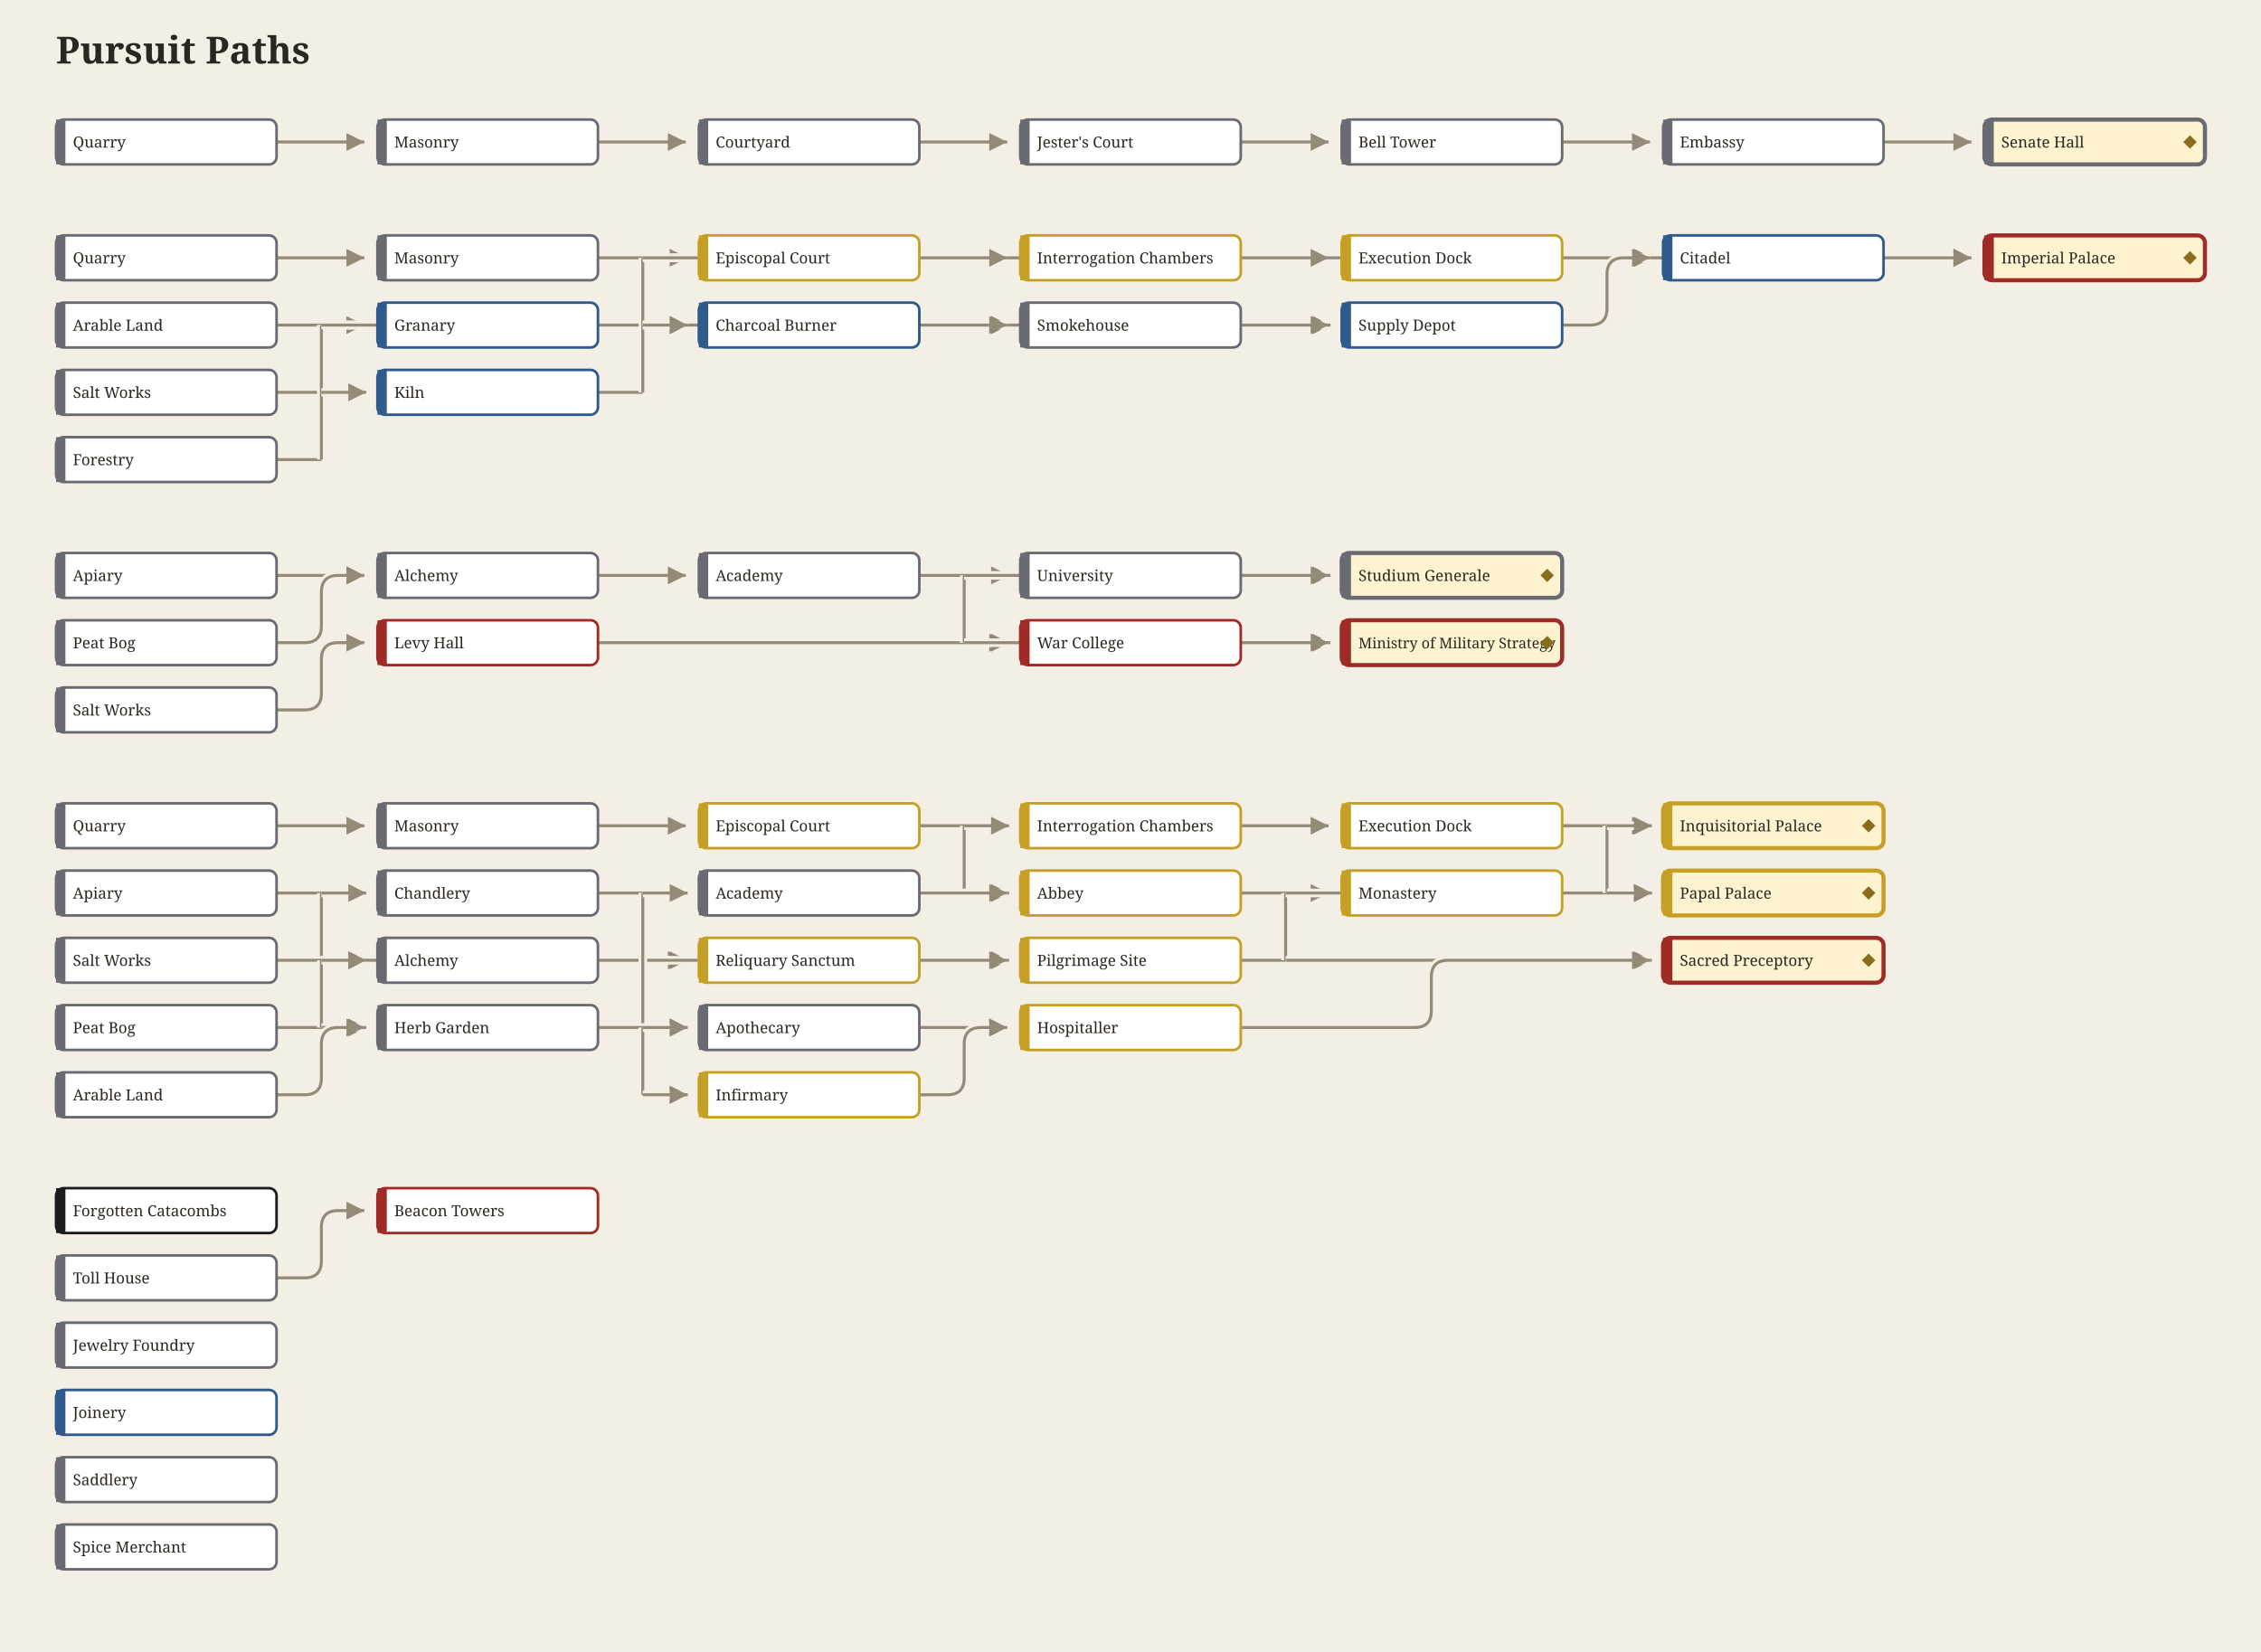
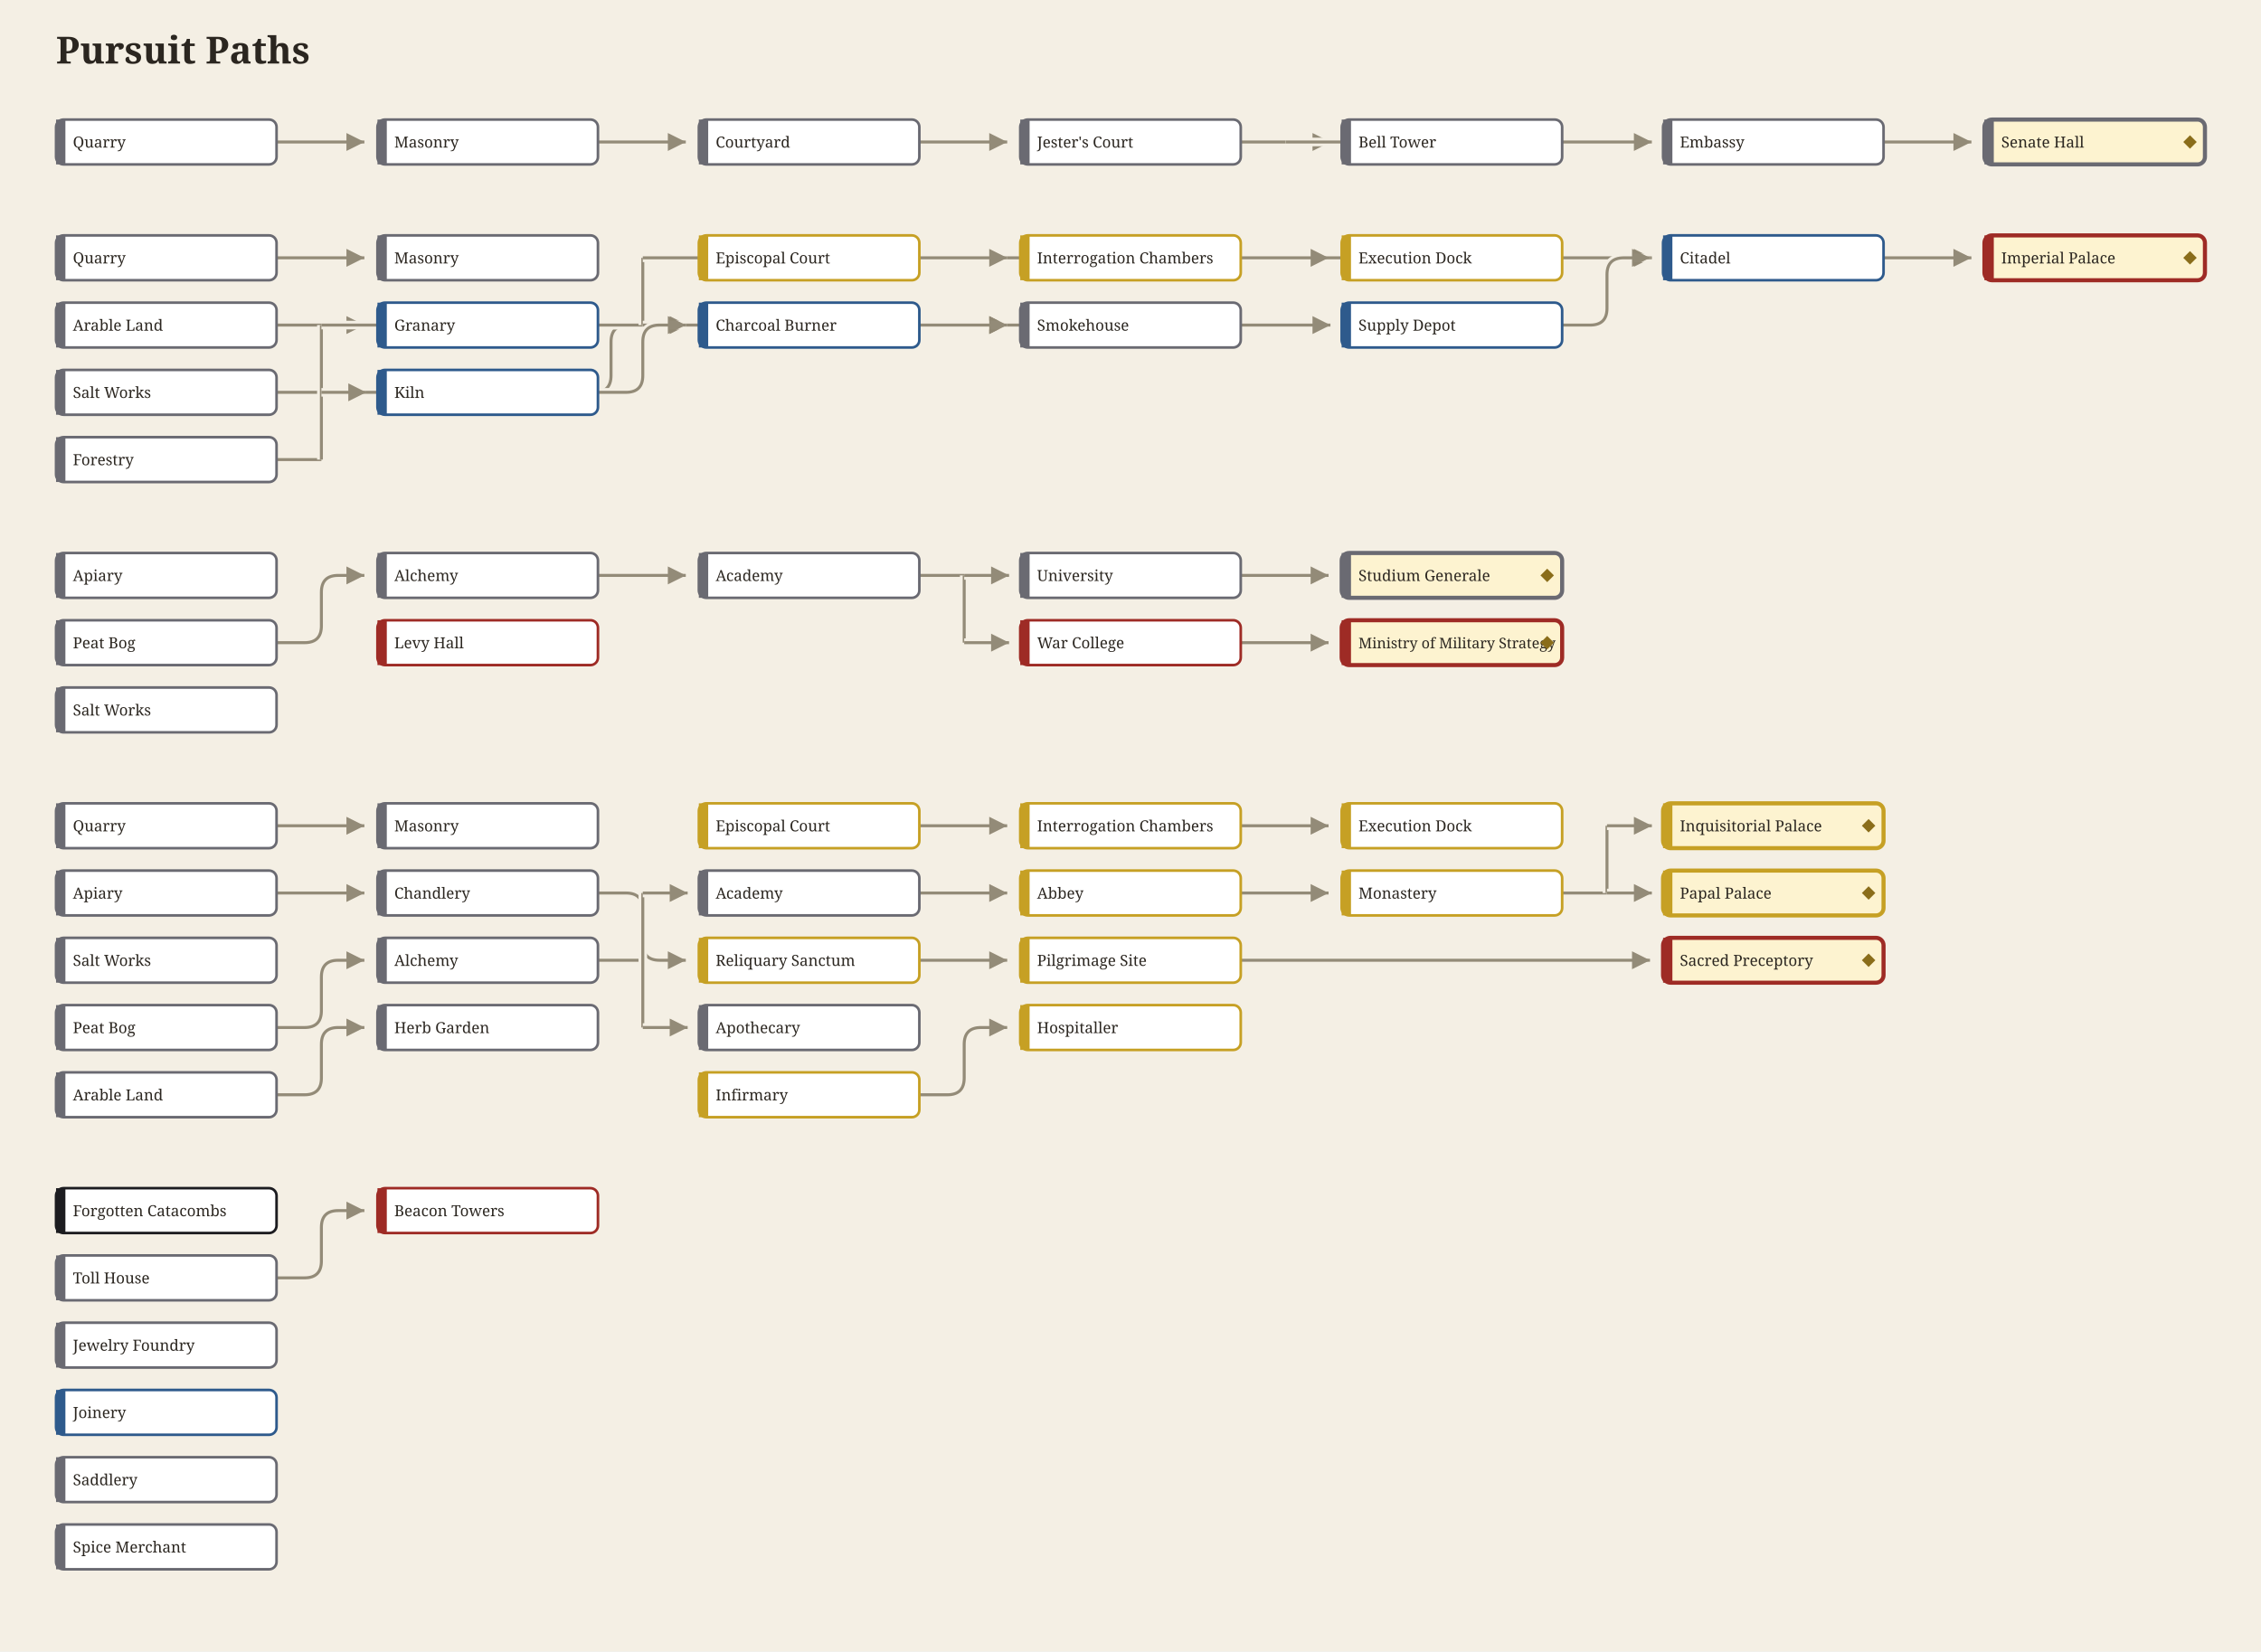
<svg xmlns="http://www.w3.org/2000/svg" width="1210" height="884" viewBox="0 0 1210 884" font-family="Georgia, serif">
  <rect width="1210" height="884" fill="#f4efe4" />
  <defs>
    <marker id="arw-2E5A8C" markerWidth="7" markerHeight="7" refX="6" refY="3" orient="auto">
      <path d="M0,0 L6,3 L0,6 Z" fill="#2E5A8C" />
    </marker>
    <marker id="arw-9E2B25" markerWidth="7" markerHeight="7" refX="6" refY="3" orient="auto">
      <path d="M0,0 L6,3 L0,6 Z" fill="#9E2B25" />
    </marker>
    <marker id="arw-1c9c8c" markerWidth="7" markerHeight="7" refX="6" refY="3" orient="auto">
      <path d="M0,0 L6,3 L0,6 Z" fill="#1c9c8c" />
    </marker>
    <marker id="arw-C6A024" markerWidth="7" markerHeight="7" refX="6" refY="3" orient="auto">
      <path d="M0,0 L6,3 L0,6 Z" fill="#C6A024" />
    </marker>
    <marker id="arw-6A3D8F" markerWidth="7" markerHeight="7" refX="6" refY="3" orient="auto">
      <path d="M0,0 L6,3 L0,6 Z" fill="#6A3D8F" />
    </marker>
    <marker id="arw-CC6A1A" markerWidth="7" markerHeight="7" refX="6" refY="3" orient="auto">
      <path d="M0,0 L6,3 L0,6 Z" fill="#CC6A1A" />
    </marker>
    <marker id="arw-3a7d3a" markerWidth="7" markerHeight="7" refX="6" refY="3" orient="auto">
      <path d="M0,0 L6,3 L0,6 Z" fill="#3a7d3a" />
    </marker>
    <marker id="arw-b5347a" markerWidth="7" markerHeight="7" refX="6" refY="3" orient="auto">
      <path d="M0,0 L6,3 L0,6 Z" fill="#b5347a" />
    </marker>
    <marker id="arw-2b6f9e" markerWidth="7" markerHeight="7" refX="6" refY="3" orient="auto">
      <path d="M0,0 L6,3 L0,6 Z" fill="#2b6f9e" />
    </marker>
    <marker id="arw-8a6d1a" markerWidth="7" markerHeight="7" refX="6" refY="3" orient="auto">
      <path d="M0,0 L6,3 L0,6 Z" fill="#8a6d1a" />
    </marker>
    <marker id="arw-5f5647" markerWidth="7" markerHeight="7" refX="6" refY="3" orient="auto">
      <path d="M0,0 L6,3 L0,6 Z" fill="#5f5647" />
    </marker>
    <marker id="arw-7a2ea0" markerWidth="7" markerHeight="7" refX="6" refY="3" orient="auto">
      <path d="M0,0 L6,3 L0,6 Z" fill="#7a2ea0" />
    </marker>
    <marker id="arw-0f8a7e" markerWidth="7" markerHeight="7" refX="6" refY="3" orient="auto">
      <path d="M0,0 L6,3 L0,6 Z" fill="#0f8a7e" />
    </marker>
    <marker id="arw-a83232" markerWidth="7" markerHeight="7" refX="6" refY="3" orient="auto">
      <path d="M0,0 L6,3 L0,6 Z" fill="#a83232" />
    </marker>
    <marker id="arw-8f8672" markerWidth="7" markerHeight="7" refX="6" refY="3" orient="auto">
      <path d="M0,0 L6,3 L0,6 Z" fill="#8f8672" />
    </marker>
  </defs>
  <text x="30" y="34" font-size="20" font-weight="bold" fill="#2b2620">Pursuit Paths</text>
  <path d="M148,76 L195,76" fill="none" stroke="#f4efe4" stroke-width="4.6" opacity="1" />
  <path d="M148,76 L195,76" fill="none" stroke="#8f8672" stroke-width="1.6" opacity="0.95" marker-end="url(#arw-8f8672)" />
  <path d="M320,76 L367,76" fill="none" stroke="#f4efe4" stroke-width="4.6" opacity="1" />
  <path d="M320,76 L367,76" fill="none" stroke="#8f8672" stroke-width="1.6" opacity="0.95" marker-end="url(#arw-8f8672)" />
  <path d="M492,76 L539,76" fill="none" stroke="#f4efe4" stroke-width="4.6" opacity="1" />
  <path d="M492,76 L539,76" fill="none" stroke="#8f8672" stroke-width="1.6" opacity="0.95" marker-end="url(#arw-8f8672)" />
-   <path d="M664,76 L711,76" fill="none" stroke="#f4efe4" stroke-width="4.6" opacity="1" />
-   <path d="M664,76 L711,76" fill="none" stroke="#8f8672" stroke-width="1.6" opacity="0.95" marker-end="url(#arw-8f8672)" />
-   <path d="M836,76 L883,76" fill="none" stroke="#f4efe4" stroke-width="4.6" opacity="1" />
-   <path d="M836,76 L883,76" fill="none" stroke="#8f8672" stroke-width="1.6" opacity="0.95" marker-end="url(#arw-8f8672)" />
+   <path d="M664,76 L688,76" fill="none" stroke="#f4efe4" stroke-width="4.6" opacity="1" />
+   <path d="M664,76 L688,76" fill="none" stroke="#8f8672" stroke-width="1.6" opacity="0.95" />
+   <path d="M688,76 L712,76" fill="none" stroke="#f4efe4" stroke-width="4.6" opacity="1" />
+   <path d="M688,76 L712,76" fill="none" stroke="#8f8672" stroke-width="1.6" opacity="0.95" marker-end="url(#arw-8f8672)" />
+   <path d="M688,76 L884,76" fill="none" stroke="#f4efe4" stroke-width="4.6" opacity="1" />
+   <path d="M688,76 L884,76" fill="none" stroke="#8f8672" stroke-width="1.6" opacity="0.95" marker-end="url(#arw-8f8672)" />
  <path d="M1008,76 L1055,76" fill="none" stroke="#f4efe4" stroke-width="4.6" opacity="1" />
  <path d="M1008,76 L1055,76" fill="none" stroke="#8f8672" stroke-width="1.6" opacity="0.95" marker-end="url(#arw-8f8672)" />
  <rect x="30" y="64" width="118" height="24" rx="4" fill="#ffffff" stroke="#6a6a72" stroke-width="1.4" />
  <rect x="30" y="64" width="5" height="24" fill="#6a6a72" />
  <text x="39" y="79" font-size="8.2" fill="#2b2620">Quarry</text>
  <rect x="202" y="64" width="118" height="24" rx="4" fill="#ffffff" stroke="#6a6a72" stroke-width="1.4" />
  <rect x="202" y="64" width="5" height="24" fill="#6a6a72" />
  <text x="211" y="79" font-size="8.2" fill="#2b2620">Masonry</text>
  <rect x="374" y="64" width="118" height="24" rx="4" fill="#ffffff" stroke="#6a6a72" stroke-width="1.4" />
  <rect x="374" y="64" width="5" height="24" fill="#6a6a72" />
  <text x="383" y="79" font-size="8.2" fill="#2b2620">Courtyard</text>
  <rect x="546" y="64" width="118" height="24" rx="4" fill="#ffffff" stroke="#6a6a72" stroke-width="1.4" />
  <rect x="546" y="64" width="5" height="24" fill="#6a6a72" />
  <text x="555" y="79" font-size="8.2" fill="#2b2620">Jester's Court</text>
  <rect x="718" y="64" width="118" height="24" rx="4" fill="#ffffff" stroke="#6a6a72" stroke-width="1.4" />
  <rect x="718" y="64" width="5" height="24" fill="#6a6a72" />
  <text x="727" y="79" font-size="8.2" fill="#2b2620">Bell Tower</text>
  <rect x="890" y="64" width="118" height="24" rx="4" fill="#ffffff" stroke="#6a6a72" stroke-width="1.4" />
  <rect x="890" y="64" width="5" height="24" fill="#6a6a72" />
  <text x="899" y="79" font-size="8.2" fill="#2b2620">Embassy</text>
  <rect x="1062" y="64" width="118" height="24" rx="4" fill="#fdf3d0" stroke="#6a6a72" stroke-width="2.2" />
  <rect x="1062" y="64" width="5" height="24" fill="#6a6a72" />
  <text x="1071" y="79" font-size="8.2" fill="#2b2620">Senate Hall</text>
  <polygon points="1172.0,72.4 1175.6,76.0 1172.0,79.6 1168.4,76.0" fill="#8a6d1a" />
  <path d="M148,138 L195,138" fill="none" stroke="#f4efe4" stroke-width="4.6" opacity="1" />
  <path d="M148,138 L195,138" fill="none" stroke="#8f8672" stroke-width="1.6" opacity="0.95" marker-end="url(#arw-8f8672)" />
  <path d="M148,174 L195,174" fill="none" stroke="#f4efe4" stroke-width="4.6" opacity="1" />
  <path d="M148,174 L195,174" fill="none" stroke="#8f8672" stroke-width="1.6" opacity="0.95" marker-end="url(#arw-8f8672)" />
-   <path d="M148,210 L172,210" fill="none" stroke="#f4efe4" stroke-width="4.6" opacity="1" />
-   <path d="M148,210 L172,210" fill="none" stroke="#8f8672" stroke-width="1.6" opacity="0.95" />
-   <path d="M172,174 L172,210" fill="none" stroke="#f4efe4" stroke-width="4.6" opacity="1" />
-   <path d="M172,174 L172,210" fill="none" stroke="#8f8672" stroke-width="1.6" opacity="0.95" />
-   <path d="M172,174 L540,174" fill="none" stroke="#f4efe4" stroke-width="4.6" opacity="1" />
-   <path d="M172,174 L540,174" fill="none" stroke="#8f8672" stroke-width="1.6" opacity="0.95" marker-end="url(#arw-8f8672)" />
-   <path d="M172,174 L712,174" fill="none" stroke="#f4efe4" stroke-width="4.6" opacity="1" />
-   <path d="M172,174 L712,174" fill="none" stroke="#8f8672" stroke-width="1.6" opacity="0.95" marker-end="url(#arw-8f8672)" />
+   <path d="M148,210 L318,210 Q327,210 327,201 L327,183 Q327,174 336,174 L539,174" fill="none" stroke="#f4efe4" stroke-width="4.6" opacity="1" />
+   <path d="M148,210 L318,210 Q327,210 327,201 L327,183 Q327,174 336,174 L539,174" fill="none" stroke="#8f8672" stroke-width="1.6" opacity="0.95" marker-end="url(#arw-8f8672)" />
  <path d="M148,246 L172,246" fill="none" stroke="#f4efe4" stroke-width="4.6" opacity="1" />
  <path d="M148,246 L172,246" fill="none" stroke="#8f8672" stroke-width="1.6" opacity="0.95" />
  <path d="M172,174 L172,246" fill="none" stroke="#f4efe4" stroke-width="4.6" opacity="1" />
  <path d="M172,174 L172,246" fill="none" stroke="#8f8672" stroke-width="1.6" opacity="0.95" />
+   <path d="M172,174 L368,174" fill="none" stroke="#f4efe4" stroke-width="4.6" opacity="1" />
+   <path d="M172,174 L368,174" fill="none" stroke="#8f8672" stroke-width="1.6" opacity="0.95" marker-end="url(#arw-8f8672)" />
  <path d="M172,210 L196,210" fill="none" stroke="#f4efe4" stroke-width="4.6" opacity="1" />
  <path d="M172,210 L196,210" fill="none" stroke="#8f8672" stroke-width="1.6" opacity="0.95" marker-end="url(#arw-8f8672)" />
-   <path d="M172,174 L368,174" fill="none" stroke="#f4efe4" stroke-width="4.6" opacity="1" />
-   <path d="M172,174 L368,174" fill="none" stroke="#8f8672" stroke-width="1.6" opacity="0.95" marker-end="url(#arw-8f8672)" />
-   <path d="M320,138 L344,138" fill="none" stroke="#f4efe4" stroke-width="4.6" opacity="1" />
-   <path d="M320,138 L344,138" fill="none" stroke="#8f8672" stroke-width="1.6" opacity="0.95" />
-   <path d="M344,138 L368,138" fill="none" stroke="#f4efe4" stroke-width="4.6" opacity="1" />
-   <path d="M344,138 L368,138" fill="none" stroke="#8f8672" stroke-width="1.6" opacity="0.95" marker-end="url(#arw-8f8672)" />
-   <path d="M344,138 L884,138" fill="none" stroke="#f4efe4" stroke-width="4.6" opacity="1" />
-   <path d="M344,138 L884,138" fill="none" stroke="#8f8672" stroke-width="1.6" opacity="0.95" marker-end="url(#arw-8f8672)" />
  <path d="M320,174 L344,174" fill="none" stroke="#f4efe4" stroke-width="4.6" opacity="1" />
  <path d="M320,174 L344,174" fill="none" stroke="#8f8672" stroke-width="1.6" opacity="0.95" />
  <path d="M344,138 L344,174" fill="none" stroke="#f4efe4" stroke-width="4.6" opacity="1" />
  <path d="M344,138 L344,174" fill="none" stroke="#8f8672" stroke-width="1.6" opacity="0.95" />
  <path d="M344,174 L712,174" fill="none" stroke="#f4efe4" stroke-width="4.6" opacity="1" />
  <path d="M344,174 L712,174" fill="none" stroke="#8f8672" stroke-width="1.6" opacity="0.95" marker-end="url(#arw-8f8672)" />
  <path d="M344,138 L884,138" fill="none" stroke="#f4efe4" stroke-width="4.6" opacity="1" />
  <path d="M344,138 L884,138" fill="none" stroke="#8f8672" stroke-width="1.6" opacity="0.95" marker-end="url(#arw-8f8672)" />
-   <path d="M320,210 L344,210" fill="none" stroke="#f4efe4" stroke-width="4.6" opacity="1" />
-   <path d="M320,210 L344,210" fill="none" stroke="#8f8672" stroke-width="1.6" opacity="0.95" />
-   <path d="M344,174 L344,210" fill="none" stroke="#f4efe4" stroke-width="4.6" opacity="1" />
-   <path d="M344,174 L344,210" fill="none" stroke="#8f8672" stroke-width="1.6" opacity="0.95" />
-   <path d="M344,174 L540,174" fill="none" stroke="#f4efe4" stroke-width="4.6" opacity="1" />
-   <path d="M344,174 L540,174" fill="none" stroke="#8f8672" stroke-width="1.6" opacity="0.95" marker-end="url(#arw-8f8672)" />
-   <path d="M344,174 L368,174" fill="none" stroke="#f4efe4" stroke-width="4.6" opacity="1" />
-   <path d="M344,174 L368,174" fill="none" stroke="#8f8672" stroke-width="1.6" opacity="0.95" marker-end="url(#arw-8f8672)" />
+   <path d="M320,210 L335,210 Q344,210 344,201 L344,183 Q344,174 353,174 L367,174" fill="none" stroke="#f4efe4" stroke-width="4.6" opacity="1" />
+   <path d="M320,210 L335,210 Q344,210 344,201 L344,183 Q344,174 353,174 L367,174" fill="none" stroke="#8f8672" stroke-width="1.6" opacity="0.95" marker-end="url(#arw-8f8672)" />
  <path d="M492,138 L539,138" fill="none" stroke="#f4efe4" stroke-width="4.6" opacity="1" />
  <path d="M492,138 L539,138" fill="none" stroke="#8f8672" stroke-width="1.6" opacity="0.95" marker-end="url(#arw-8f8672)" />
  <path d="M492,174 L539,174" fill="none" stroke="#f4efe4" stroke-width="4.6" opacity="1" />
  <path d="M492,174 L539,174" fill="none" stroke="#8f8672" stroke-width="1.6" opacity="0.95" marker-end="url(#arw-8f8672)" />
  <path d="M664,138 L711,138" fill="none" stroke="#f4efe4" stroke-width="4.6" opacity="1" />
  <path d="M664,138 L711,138" fill="none" stroke="#8f8672" stroke-width="1.6" opacity="0.95" marker-end="url(#arw-8f8672)" />
-   <path d="M664,174 L711,174" fill="none" stroke="#f4efe4" stroke-width="4.6" opacity="1" />
-   <path d="M664,174 L711,174" fill="none" stroke="#8f8672" stroke-width="1.6" opacity="0.95" marker-end="url(#arw-8f8672)" />
-   <path d="M836,138 L1055,138" fill="none" stroke="#f4efe4" stroke-width="4.6" opacity="1" />
-   <path d="M836,138 L1055,138" fill="none" stroke="#8f8672" stroke-width="1.6" opacity="0.95" marker-end="url(#arw-8f8672)" />
  <path d="M836,174 L851,174 Q860,174 860,165 L860,147 Q860,138 869,138 L883,138" fill="none" stroke="#f4efe4" stroke-width="4.6" opacity="1" />
  <path d="M836,174 L851,174 Q860,174 860,165 L860,147 Q860,138 869,138 L883,138" fill="none" stroke="#8f8672" stroke-width="1.6" opacity="0.95" marker-end="url(#arw-8f8672)" />
  <path d="M1008,138 L1055,138" fill="none" stroke="#f4efe4" stroke-width="4.6" opacity="1" />
  <path d="M1008,138 L1055,138" fill="none" stroke="#8f8672" stroke-width="1.6" opacity="0.95" marker-end="url(#arw-8f8672)" />
  <rect x="30" y="126" width="118" height="24" rx="4" fill="#ffffff" stroke="#6a6a72" stroke-width="1.4" />
  <rect x="30" y="126" width="5" height="24" fill="#6a6a72" />
  <text x="39" y="141" font-size="8.2" fill="#2b2620">Quarry</text>
  <rect x="30" y="162" width="118" height="24" rx="4" fill="#ffffff" stroke="#6a6a72" stroke-width="1.4" />
  <rect x="30" y="162" width="5" height="24" fill="#6a6a72" />
  <text x="39" y="177" font-size="8.2" fill="#2b2620">Arable Land</text>
  <rect x="30" y="198" width="118" height="24" rx="4" fill="#ffffff" stroke="#6a6a72" stroke-width="1.4" />
  <rect x="30" y="198" width="5" height="24" fill="#6a6a72" />
  <text x="39" y="213" font-size="8.2" fill="#2b2620">Salt Works</text>
  <rect x="30" y="234" width="118" height="24" rx="4" fill="#ffffff" stroke="#6a6a72" stroke-width="1.4" />
  <rect x="30" y="234" width="5" height="24" fill="#6a6a72" />
  <text x="39" y="249" font-size="8.2" fill="#2b2620">Forestry</text>
  <rect x="202" y="126" width="118" height="24" rx="4" fill="#ffffff" stroke="#6a6a72" stroke-width="1.4" />
  <rect x="202" y="126" width="5" height="24" fill="#6a6a72" />
  <text x="211" y="141" font-size="8.2" fill="#2b2620">Masonry</text>
  <rect x="202" y="162" width="118" height="24" rx="4" fill="#ffffff" stroke="#2E5A8C" stroke-width="1.4" />
  <rect x="202" y="162" width="5" height="24" fill="#2E5A8C" />
  <text x="211" y="177" font-size="8.2" fill="#2b2620">Granary</text>
  <rect x="202" y="198" width="118" height="24" rx="4" fill="#ffffff" stroke="#2E5A8C" stroke-width="1.4" />
  <rect x="202" y="198" width="5" height="24" fill="#2E5A8C" />
  <text x="211" y="213" font-size="8.2" fill="#2b2620">Kiln</text>
  <rect x="374" y="126" width="118" height="24" rx="4" fill="#ffffff" stroke="#C6A024" stroke-width="1.4" />
  <rect x="374" y="126" width="5" height="24" fill="#C6A024" />
  <text x="383" y="141" font-size="8.2" fill="#2b2620">Episcopal Court</text>
  <rect x="374" y="162" width="118" height="24" rx="4" fill="#ffffff" stroke="#2E5A8C" stroke-width="1.4" />
  <rect x="374" y="162" width="5" height="24" fill="#2E5A8C" />
  <text x="383" y="177" font-size="8.2" fill="#2b2620">Charcoal Burner</text>
  <rect x="546" y="126" width="118" height="24" rx="4" fill="#ffffff" stroke="#C6A024" stroke-width="1.4" />
  <rect x="546" y="126" width="5" height="24" fill="#C6A024" />
  <text x="555" y="141" font-size="8.2" fill="#2b2620">Interrogation Chambers</text>
  <rect x="546" y="162" width="118" height="24" rx="4" fill="#ffffff" stroke="#6a6a72" stroke-width="1.4" />
  <rect x="546" y="162" width="5" height="24" fill="#6a6a72" />
  <text x="555" y="177" font-size="8.2" fill="#2b2620">Smokehouse</text>
  <rect x="718" y="126" width="118" height="24" rx="4" fill="#ffffff" stroke="#C6A024" stroke-width="1.4" />
  <rect x="718" y="126" width="5" height="24" fill="#C6A024" />
  <text x="727" y="141" font-size="8.2" fill="#2b2620">Execution Dock</text>
  <rect x="718" y="162" width="118" height="24" rx="4" fill="#ffffff" stroke="#2E5A8C" stroke-width="1.4" />
  <rect x="718" y="162" width="5" height="24" fill="#2E5A8C" />
  <text x="727" y="177" font-size="8.2" fill="#2b2620">Supply Depot</text>
  <rect x="890" y="126" width="118" height="24" rx="4" fill="#ffffff" stroke="#2E5A8C" stroke-width="1.4" />
  <rect x="890" y="126" width="5" height="24" fill="#2E5A8C" />
  <text x="899" y="141" font-size="8.2" fill="#2b2620">Citadel</text>
  <rect x="1062" y="126" width="118" height="24" rx="4" fill="#fdf3d0" stroke="#9E2B25" stroke-width="2.2" />
  <rect x="1062" y="126" width="5" height="24" fill="#9E2B25" />
  <text x="1071" y="141" font-size="8.2" fill="#2b2620">Imperial Palace</text>
  <polygon points="1172.0,134.4 1175.6,138.0 1172.0,141.6 1168.4,138.0" fill="#8a6d1a" />
-   <path d="M148,308 L195,308" fill="none" stroke="#f4efe4" stroke-width="4.6" opacity="1" />
-   <path d="M148,308 L195,308" fill="none" stroke="#8f8672" stroke-width="1.6" opacity="0.95" marker-end="url(#arw-8f8672)" />
  <path d="M148,344 L163,344 Q172,344 172,335 L172,317 Q172,308 181,308 L195,308" fill="none" stroke="#f4efe4" stroke-width="4.6" opacity="1" />
  <path d="M148,344 L163,344 Q172,344 172,335 L172,317 Q172,308 181,308 L195,308" fill="none" stroke="#8f8672" stroke-width="1.6" opacity="0.95" marker-end="url(#arw-8f8672)" />
-   <path d="M148,380 L163,380 Q172,380 172,371 L172,353 Q172,344 181,344 L195,344" fill="none" stroke="#f4efe4" stroke-width="4.6" opacity="1" />
-   <path d="M148,380 L163,380 Q172,380 172,371 L172,353 Q172,344 181,344 L195,344" fill="none" stroke="#8f8672" stroke-width="1.6" opacity="0.95" marker-end="url(#arw-8f8672)" />
  <path d="M320,308 L367,308" fill="none" stroke="#f4efe4" stroke-width="4.6" opacity="1" />
  <path d="M320,308 L367,308" fill="none" stroke="#8f8672" stroke-width="1.6" opacity="0.95" marker-end="url(#arw-8f8672)" />
-   <path d="M320,344 L539,344" fill="none" stroke="#f4efe4" stroke-width="4.6" opacity="1" />
-   <path d="M320,344 L539,344" fill="none" stroke="#8f8672" stroke-width="1.6" opacity="0.95" marker-end="url(#arw-8f8672)" />
  <path d="M492,308 L516,308" fill="none" stroke="#f4efe4" stroke-width="4.6" opacity="1" />
  <path d="M492,308 L516,308" fill="none" stroke="#8f8672" stroke-width="1.6" opacity="0.95" />
  <path d="M516,308 L516,344" fill="none" stroke="#f4efe4" stroke-width="4.6" opacity="1" />
  <path d="M516,308 L516,344" fill="none" stroke="#8f8672" stroke-width="1.6" opacity="0.95" />
  <path d="M516,308 L540,308" fill="none" stroke="#f4efe4" stroke-width="4.6" opacity="1" />
  <path d="M516,308 L540,308" fill="none" stroke="#8f8672" stroke-width="1.6" opacity="0.95" marker-end="url(#arw-8f8672)" />
  <path d="M516,344 L540,344" fill="none" stroke="#f4efe4" stroke-width="4.6" opacity="1" />
  <path d="M516,344 L540,344" fill="none" stroke="#8f8672" stroke-width="1.6" opacity="0.95" marker-end="url(#arw-8f8672)" />
-   <path d="M516,344 L712,344" fill="none" stroke="#f4efe4" stroke-width="4.6" opacity="1" />
-   <path d="M516,344 L712,344" fill="none" stroke="#8f8672" stroke-width="1.6" opacity="0.95" marker-end="url(#arw-8f8672)" />
-   <path d="M516,308 L712,308" fill="none" stroke="#f4efe4" stroke-width="4.6" opacity="1" />
-   <path d="M516,308 L712,308" fill="none" stroke="#8f8672" stroke-width="1.6" opacity="0.95" marker-end="url(#arw-8f8672)" />
  <path d="M664,308 L711,308" fill="none" stroke="#f4efe4" stroke-width="4.6" opacity="1" />
  <path d="M664,308 L711,308" fill="none" stroke="#8f8672" stroke-width="1.6" opacity="0.95" marker-end="url(#arw-8f8672)" />
  <path d="M664,344 L711,344" fill="none" stroke="#f4efe4" stroke-width="4.6" opacity="1" />
  <path d="M664,344 L711,344" fill="none" stroke="#8f8672" stroke-width="1.6" opacity="0.95" marker-end="url(#arw-8f8672)" />
  <rect x="30" y="296" width="118" height="24" rx="4" fill="#ffffff" stroke="#6a6a72" stroke-width="1.4" />
  <rect x="30" y="296" width="5" height="24" fill="#6a6a72" />
  <text x="39" y="311" font-size="8.2" fill="#2b2620">Apiary</text>
  <rect x="30" y="332" width="118" height="24" rx="4" fill="#ffffff" stroke="#6a6a72" stroke-width="1.4" />
  <rect x="30" y="332" width="5" height="24" fill="#6a6a72" />
  <text x="39" y="347" font-size="8.2" fill="#2b2620">Peat Bog</text>
  <rect x="30" y="368" width="118" height="24" rx="4" fill="#ffffff" stroke="#6a6a72" stroke-width="1.4" />
  <rect x="30" y="368" width="5" height="24" fill="#6a6a72" />
  <text x="39" y="383" font-size="8.2" fill="#2b2620">Salt Works</text>
  <rect x="202" y="296" width="118" height="24" rx="4" fill="#ffffff" stroke="#6a6a72" stroke-width="1.4" />
  <rect x="202" y="296" width="5" height="24" fill="#6a6a72" />
  <text x="211" y="311" font-size="8.2" fill="#2b2620">Alchemy</text>
  <rect x="202" y="332" width="118" height="24" rx="4" fill="#ffffff" stroke="#9E2B25" stroke-width="1.4" />
  <rect x="202" y="332" width="5" height="24" fill="#9E2B25" />
  <text x="211" y="347" font-size="8.2" fill="#2b2620">Levy Hall</text>
  <rect x="374" y="296" width="118" height="24" rx="4" fill="#ffffff" stroke="#6a6a72" stroke-width="1.4" />
  <rect x="374" y="296" width="5" height="24" fill="#6a6a72" />
  <text x="383" y="311" font-size="8.2" fill="#2b2620">Academy</text>
  <rect x="546" y="296" width="118" height="24" rx="4" fill="#ffffff" stroke="#6a6a72" stroke-width="1.4" />
  <rect x="546" y="296" width="5" height="24" fill="#6a6a72" />
  <text x="555" y="311" font-size="8.2" fill="#2b2620">University</text>
  <rect x="546" y="332" width="118" height="24" rx="4" fill="#ffffff" stroke="#9E2B25" stroke-width="1.4" />
  <rect x="546" y="332" width="5" height="24" fill="#9E2B25" />
  <text x="555" y="347" font-size="8.2" fill="#2b2620">War College</text>
  <rect x="718" y="296" width="118" height="24" rx="4" fill="#fdf3d0" stroke="#6a6a72" stroke-width="2.2" />
  <rect x="718" y="296" width="5" height="24" fill="#6a6a72" />
  <text x="727" y="311" font-size="8.2" fill="#2b2620">Studium Generale</text>
  <polygon points="828.0,304.4 831.6,308.0 828.0,311.6 824.4,308.0" fill="#8a6d1a" />
  <rect x="718" y="332" width="118" height="24" rx="4" fill="#fdf3d0" stroke="#9E2B25" stroke-width="2.2" />
  <rect x="718" y="332" width="5" height="24" fill="#9E2B25" />
  <text x="727" y="347" font-size="7.8" fill="#2b2620">Ministry of Military Strategy</text>
  <polygon points="828.0,340.4 831.6,344.0 828.0,347.6 824.4,344.0" fill="#8a6d1a" />
  <path d="M148,442 L195,442" fill="none" stroke="#f4efe4" stroke-width="4.6" opacity="1" />
  <path d="M148,442 L195,442" fill="none" stroke="#8f8672" stroke-width="1.6" opacity="0.95" marker-end="url(#arw-8f8672)" />
-   <path d="M148,478 L172,478" fill="none" stroke="#f4efe4" stroke-width="4.6" opacity="1" />
-   <path d="M148,478 L172,478" fill="none" stroke="#8f8672" stroke-width="1.6" opacity="0.95" />
-   <path d="M172,478 L172,514" fill="none" stroke="#f4efe4" stroke-width="4.6" opacity="1" />
-   <path d="M172,478 L172,514" fill="none" stroke="#8f8672" stroke-width="1.6" opacity="0.95" />
-   <path d="M172,478 L196,478" fill="none" stroke="#f4efe4" stroke-width="4.6" opacity="1" />
-   <path d="M172,478 L196,478" fill="none" stroke="#8f8672" stroke-width="1.6" opacity="0.95" marker-end="url(#arw-8f8672)" />
-   <path d="M172,514 L196,514" fill="none" stroke="#f4efe4" stroke-width="4.6" opacity="1" />
-   <path d="M172,514 L196,514" fill="none" stroke="#8f8672" stroke-width="1.6" opacity="0.95" marker-end="url(#arw-8f8672)" />
-   <path d="M148,514 L367,514" fill="none" stroke="#f4efe4" stroke-width="4.6" opacity="1" />
-   <path d="M148,514 L367,514" fill="none" stroke="#8f8672" stroke-width="1.6" opacity="0.95" marker-end="url(#arw-8f8672)" />
-   <path d="M148,550 L172,550" fill="none" stroke="#f4efe4" stroke-width="4.6" opacity="1" />
-   <path d="M148,550 L172,550" fill="none" stroke="#8f8672" stroke-width="1.6" opacity="0.95" />
-   <path d="M172,514 L172,550" fill="none" stroke="#f4efe4" stroke-width="4.6" opacity="1" />
-   <path d="M172,514 L172,550" fill="none" stroke="#8f8672" stroke-width="1.6" opacity="0.95" />
-   <path d="M172,514 L196,514" fill="none" stroke="#f4efe4" stroke-width="4.6" opacity="1" />
-   <path d="M172,514 L196,514" fill="none" stroke="#8f8672" stroke-width="1.6" opacity="0.95" marker-end="url(#arw-8f8672)" />
-   <path d="M172,550 L196,550" fill="none" stroke="#f4efe4" stroke-width="4.6" opacity="1" />
-   <path d="M172,550 L196,550" fill="none" stroke="#8f8672" stroke-width="1.6" opacity="0.95" marker-end="url(#arw-8f8672)" />
+   <path d="M148,478 L195,478" fill="none" stroke="#f4efe4" stroke-width="4.6" opacity="1" />
+   <path d="M148,478 L195,478" fill="none" stroke="#8f8672" stroke-width="1.6" opacity="0.95" marker-end="url(#arw-8f8672)" />
+   <path d="M148,550 L163,550 Q172,550 172,541 L172,523 Q172,514 181,514 L195,514" fill="none" stroke="#f4efe4" stroke-width="4.6" opacity="1" />
+   <path d="M148,550 L163,550 Q172,550 172,541 L172,523 Q172,514 181,514 L195,514" fill="none" stroke="#8f8672" stroke-width="1.6" opacity="0.95" marker-end="url(#arw-8f8672)" />
  <path d="M148,586 L163,586 Q172,586 172,577 L172,559 Q172,550 181,550 L195,550" fill="none" stroke="#f4efe4" stroke-width="4.6" opacity="1" />
  <path d="M148,586 L163,586 Q172,586 172,577 L172,559 Q172,550 181,550 L195,550" fill="none" stroke="#8f8672" stroke-width="1.6" opacity="0.95" marker-end="url(#arw-8f8672)" />
-   <path d="M320,442 L367,442" fill="none" stroke="#f4efe4" stroke-width="4.6" opacity="1" />
-   <path d="M320,442 L367,442" fill="none" stroke="#8f8672" stroke-width="1.6" opacity="0.95" marker-end="url(#arw-8f8672)" />
-   <path d="M320,478 L344,478" fill="none" stroke="#f4efe4" stroke-width="4.6" opacity="1" />
-   <path d="M320,478 L344,478" fill="none" stroke="#8f8672" stroke-width="1.6" opacity="0.95" />
-   <path d="M344,478 L344,514" fill="none" stroke="#f4efe4" stroke-width="4.6" opacity="1" />
-   <path d="M344,478 L344,514" fill="none" stroke="#8f8672" stroke-width="1.6" opacity="0.95" />
-   <path d="M344,514 L368,514" fill="none" stroke="#f4efe4" stroke-width="4.6" opacity="1" />
-   <path d="M344,514 L368,514" fill="none" stroke="#8f8672" stroke-width="1.6" opacity="0.95" marker-end="url(#arw-8f8672)" />
-   <path d="M344,514 L540,514" fill="none" stroke="#f4efe4" stroke-width="4.6" opacity="1" />
-   <path d="M344,514 L540,514" fill="none" stroke="#8f8672" stroke-width="1.6" opacity="0.95" marker-end="url(#arw-8f8672)" />
+   <path d="M320,478 L335,478 Q344,478 344,487 L344,505 Q344,514 353,514 L367,514" fill="none" stroke="#f4efe4" stroke-width="4.6" opacity="1" />
+   <path d="M320,478 L335,478 Q344,478 344,487 L344,505 Q344,514 353,514 L367,514" fill="none" stroke="#8f8672" stroke-width="1.6" opacity="0.95" marker-end="url(#arw-8f8672)" />
  <path d="M320,514 L344,514" fill="none" stroke="#f4efe4" stroke-width="4.6" opacity="1" />
  <path d="M320,514 L344,514" fill="none" stroke="#8f8672" stroke-width="1.6" opacity="0.95" />
-   <path d="M344,478 L344,586" fill="none" stroke="#f4efe4" stroke-width="4.6" opacity="1" />
-   <path d="M344,478 L344,586" fill="none" stroke="#8f8672" stroke-width="1.6" opacity="0.95" />
+   <path d="M344,478 L344,550" fill="none" stroke="#f4efe4" stroke-width="4.6" opacity="1" />
+   <path d="M344,478 L344,550" fill="none" stroke="#8f8672" stroke-width="1.6" opacity="0.95" />
  <path d="M344,478 L368,478" fill="none" stroke="#f4efe4" stroke-width="4.6" opacity="1" />
  <path d="M344,478 L368,478" fill="none" stroke="#8f8672" stroke-width="1.6" opacity="0.95" marker-end="url(#arw-8f8672)" />
-   <path d="M344,586 L368,586" fill="none" stroke="#f4efe4" stroke-width="4.6" opacity="1" />
-   <path d="M344,586 L368,586" fill="none" stroke="#8f8672" stroke-width="1.6" opacity="0.95" marker-end="url(#arw-8f8672)" />
  <path d="M344,550 L368,550" fill="none" stroke="#f4efe4" stroke-width="4.6" opacity="1" />
  <path d="M344,550 L368,550" fill="none" stroke="#8f8672" stroke-width="1.6" opacity="0.95" marker-end="url(#arw-8f8672)" />
-   <path d="M320,550 L344,550" fill="none" stroke="#f4efe4" stroke-width="4.6" opacity="1" />
-   <path d="M320,550 L344,550" fill="none" stroke="#8f8672" stroke-width="1.6" opacity="0.95" />
-   <path d="M344,550 L344,586" fill="none" stroke="#f4efe4" stroke-width="4.6" opacity="1" />
-   <path d="M344,550 L344,586" fill="none" stroke="#8f8672" stroke-width="1.6" opacity="0.95" />
-   <path d="M344,550 L368,550" fill="none" stroke="#f4efe4" stroke-width="4.6" opacity="1" />
-   <path d="M344,550 L368,550" fill="none" stroke="#8f8672" stroke-width="1.6" opacity="0.95" marker-end="url(#arw-8f8672)" />
-   <path d="M344,586 L368,586" fill="none" stroke="#f4efe4" stroke-width="4.6" opacity="1" />
-   <path d="M344,586 L368,586" fill="none" stroke="#8f8672" stroke-width="1.6" opacity="0.95" marker-end="url(#arw-8f8672)" />
-   <path d="M492,442 L516,442" fill="none" stroke="#f4efe4" stroke-width="4.6" opacity="1" />
-   <path d="M492,442 L516,442" fill="none" stroke="#8f8672" stroke-width="1.6" opacity="0.95" />
-   <path d="M516,442 L516,478" fill="none" stroke="#f4efe4" stroke-width="4.6" opacity="1" />
-   <path d="M516,442 L516,478" fill="none" stroke="#8f8672" stroke-width="1.6" opacity="0.95" />
-   <path d="M516,442 L540,442" fill="none" stroke="#f4efe4" stroke-width="4.6" opacity="1" />
-   <path d="M516,442 L540,442" fill="none" stroke="#8f8672" stroke-width="1.6" opacity="0.95" marker-end="url(#arw-8f8672)" />
-   <path d="M516,478 L540,478" fill="none" stroke="#f4efe4" stroke-width="4.6" opacity="1" />
-   <path d="M516,478 L540,478" fill="none" stroke="#8f8672" stroke-width="1.6" opacity="0.95" marker-end="url(#arw-8f8672)" />
+   <path d="M492,442 L539,442" fill="none" stroke="#f4efe4" stroke-width="4.6" opacity="1" />
+   <path d="M492,442 L539,442" fill="none" stroke="#8f8672" stroke-width="1.6" opacity="0.95" marker-end="url(#arw-8f8672)" />
  <path d="M492,478 L539,478" fill="none" stroke="#f4efe4" stroke-width="4.6" opacity="1" />
  <path d="M492,478 L539,478" fill="none" stroke="#8f8672" stroke-width="1.6" opacity="0.95" marker-end="url(#arw-8f8672)" />
  <path d="M492,514 L539,514" fill="none" stroke="#f4efe4" stroke-width="4.6" opacity="1" />
  <path d="M492,514 L539,514" fill="none" stroke="#8f8672" stroke-width="1.6" opacity="0.95" marker-end="url(#arw-8f8672)" />
-   <path d="M492,550 L539,550" fill="none" stroke="#f4efe4" stroke-width="4.6" opacity="1" />
-   <path d="M492,550 L539,550" fill="none" stroke="#8f8672" stroke-width="1.6" opacity="0.95" marker-end="url(#arw-8f8672)" />
  <path d="M492,586 L507,586 Q516,586 516,577 L516,559 Q516,550 525,550 L539,550" fill="none" stroke="#f4efe4" stroke-width="4.6" opacity="1" />
  <path d="M492,586 L507,586 Q516,586 516,577 L516,559 Q516,550 525,550 L539,550" fill="none" stroke="#8f8672" stroke-width="1.6" opacity="0.95" marker-end="url(#arw-8f8672)" />
  <path d="M664,442 L711,442" fill="none" stroke="#f4efe4" stroke-width="4.6" opacity="1" />
  <path d="M664,442 L711,442" fill="none" stroke="#8f8672" stroke-width="1.6" opacity="0.95" marker-end="url(#arw-8f8672)" />
  <path d="M664,478 L711,478" fill="none" stroke="#f4efe4" stroke-width="4.6" opacity="1" />
  <path d="M664,478 L711,478" fill="none" stroke="#8f8672" stroke-width="1.6" opacity="0.95" marker-end="url(#arw-8f8672)" />
-   <path d="M664,514 L688,514" fill="none" stroke="#f4efe4" stroke-width="4.6" opacity="1" />
-   <path d="M664,514 L688,514" fill="none" stroke="#8f8672" stroke-width="1.6" opacity="0.95" />
-   <path d="M688,478 L688,514" fill="none" stroke="#f4efe4" stroke-width="4.6" opacity="1" />
-   <path d="M688,478 L688,514" fill="none" stroke="#8f8672" stroke-width="1.6" opacity="0.95" />
-   <path d="M688,514 L884,514" fill="none" stroke="#f4efe4" stroke-width="4.6" opacity="1" />
-   <path d="M688,514 L884,514" fill="none" stroke="#8f8672" stroke-width="1.6" opacity="0.95" marker-end="url(#arw-8f8672)" />
-   <path d="M688,478 L884,478" fill="none" stroke="#f4efe4" stroke-width="4.6" opacity="1" />
-   <path d="M688,478 L884,478" fill="none" stroke="#8f8672" stroke-width="1.6" opacity="0.95" marker-end="url(#arw-8f8672)" />
-   <path d="M664,550 L757,550 Q766,550 766,541 L766,523 Q766,514 775,514 L883,514" fill="none" stroke="#f4efe4" stroke-width="4.6" opacity="1" />
-   <path d="M664,550 L757,550 Q766,550 766,541 L766,523 Q766,514 775,514 L883,514" fill="none" stroke="#8f8672" stroke-width="1.6" opacity="0.95" marker-end="url(#arw-8f8672)" />
-   <path d="M836,442 L883,442" fill="none" stroke="#f4efe4" stroke-width="4.6" opacity="1" />
-   <path d="M836,442 L883,442" fill="none" stroke="#8f8672" stroke-width="1.6" opacity="0.95" marker-end="url(#arw-8f8672)" />
+   <path d="M664,514 L883,514" fill="none" stroke="#f4efe4" stroke-width="4.6" opacity="1" />
+   <path d="M664,514 L883,514" fill="none" stroke="#8f8672" stroke-width="1.6" opacity="0.95" marker-end="url(#arw-8f8672)" />
  <path d="M836,478 L860,478" fill="none" stroke="#f4efe4" stroke-width="4.6" opacity="1" />
  <path d="M836,478 L860,478" fill="none" stroke="#8f8672" stroke-width="1.6" opacity="0.95" />
  <path d="M860,442 L860,478" fill="none" stroke="#f4efe4" stroke-width="4.6" opacity="1" />
  <path d="M860,442 L860,478" fill="none" stroke="#8f8672" stroke-width="1.6" opacity="0.95" />
+   <path d="M860,478 L884,478" fill="none" stroke="#f4efe4" stroke-width="4.6" opacity="1" />
+   <path d="M860,478 L884,478" fill="none" stroke="#8f8672" stroke-width="1.6" opacity="0.95" marker-end="url(#arw-8f8672)" />
  <path d="M860,442 L884,442" fill="none" stroke="#f4efe4" stroke-width="4.6" opacity="1" />
  <path d="M860,442 L884,442" fill="none" stroke="#8f8672" stroke-width="1.6" opacity="0.95" marker-end="url(#arw-8f8672)" />
-   <path d="M860,478 L884,478" fill="none" stroke="#f4efe4" stroke-width="4.6" opacity="1" />
-   <path d="M860,478 L884,478" fill="none" stroke="#8f8672" stroke-width="1.6" opacity="0.95" marker-end="url(#arw-8f8672)" />
  <rect x="30" y="430" width="118" height="24" rx="4" fill="#ffffff" stroke="#6a6a72" stroke-width="1.4" />
  <rect x="30" y="430" width="5" height="24" fill="#6a6a72" />
  <text x="39" y="445" font-size="8.2" fill="#2b2620">Quarry</text>
  <rect x="30" y="466" width="118" height="24" rx="4" fill="#ffffff" stroke="#6a6a72" stroke-width="1.4" />
  <rect x="30" y="466" width="5" height="24" fill="#6a6a72" />
  <text x="39" y="481" font-size="8.2" fill="#2b2620">Apiary</text>
  <rect x="30" y="502" width="118" height="24" rx="4" fill="#ffffff" stroke="#6a6a72" stroke-width="1.4" />
  <rect x="30" y="502" width="5" height="24" fill="#6a6a72" />
  <text x="39" y="517" font-size="8.2" fill="#2b2620">Salt Works</text>
  <rect x="30" y="538" width="118" height="24" rx="4" fill="#ffffff" stroke="#6a6a72" stroke-width="1.4" />
  <rect x="30" y="538" width="5" height="24" fill="#6a6a72" />
  <text x="39" y="553" font-size="8.2" fill="#2b2620">Peat Bog</text>
  <rect x="30" y="574" width="118" height="24" rx="4" fill="#ffffff" stroke="#6a6a72" stroke-width="1.4" />
  <rect x="30" y="574" width="5" height="24" fill="#6a6a72" />
  <text x="39" y="589" font-size="8.2" fill="#2b2620">Arable Land</text>
  <rect x="202" y="430" width="118" height="24" rx="4" fill="#ffffff" stroke="#6a6a72" stroke-width="1.4" />
  <rect x="202" y="430" width="5" height="24" fill="#6a6a72" />
  <text x="211" y="445" font-size="8.2" fill="#2b2620">Masonry</text>
  <rect x="202" y="466" width="118" height="24" rx="4" fill="#ffffff" stroke="#6a6a72" stroke-width="1.4" />
  <rect x="202" y="466" width="5" height="24" fill="#6a6a72" />
  <text x="211" y="481" font-size="8.2" fill="#2b2620">Chandlery</text>
  <rect x="202" y="502" width="118" height="24" rx="4" fill="#ffffff" stroke="#6a6a72" stroke-width="1.4" />
  <rect x="202" y="502" width="5" height="24" fill="#6a6a72" />
  <text x="211" y="517" font-size="8.2" fill="#2b2620">Alchemy</text>
  <rect x="202" y="538" width="118" height="24" rx="4" fill="#ffffff" stroke="#6a6a72" stroke-width="1.4" />
  <rect x="202" y="538" width="5" height="24" fill="#6a6a72" />
  <text x="211" y="553" font-size="8.2" fill="#2b2620">Herb Garden</text>
  <rect x="374" y="430" width="118" height="24" rx="4" fill="#ffffff" stroke="#C6A024" stroke-width="1.4" />
  <rect x="374" y="430" width="5" height="24" fill="#C6A024" />
  <text x="383" y="445" font-size="8.2" fill="#2b2620">Episcopal Court</text>
  <rect x="374" y="466" width="118" height="24" rx="4" fill="#ffffff" stroke="#6a6a72" stroke-width="1.4" />
  <rect x="374" y="466" width="5" height="24" fill="#6a6a72" />
  <text x="383" y="481" font-size="8.2" fill="#2b2620">Academy</text>
  <rect x="374" y="502" width="118" height="24" rx="4" fill="#ffffff" stroke="#C6A024" stroke-width="1.4" />
  <rect x="374" y="502" width="5" height="24" fill="#C6A024" />
  <text x="383" y="517" font-size="8.2" fill="#2b2620">Reliquary Sanctum</text>
  <rect x="374" y="538" width="118" height="24" rx="4" fill="#ffffff" stroke="#6a6a72" stroke-width="1.4" />
  <rect x="374" y="538" width="5" height="24" fill="#6a6a72" />
  <text x="383" y="553" font-size="8.2" fill="#2b2620">Apothecary</text>
  <rect x="374" y="574" width="118" height="24" rx="4" fill="#ffffff" stroke="#C6A024" stroke-width="1.4" />
  <rect x="374" y="574" width="5" height="24" fill="#C6A024" />
  <text x="383" y="589" font-size="8.2" fill="#2b2620">Infirmary</text>
  <rect x="546" y="430" width="118" height="24" rx="4" fill="#ffffff" stroke="#C6A024" stroke-width="1.4" />
  <rect x="546" y="430" width="5" height="24" fill="#C6A024" />
  <text x="555" y="445" font-size="8.2" fill="#2b2620">Interrogation Chambers</text>
  <rect x="546" y="466" width="118" height="24" rx="4" fill="#ffffff" stroke="#C6A024" stroke-width="1.4" />
  <rect x="546" y="466" width="5" height="24" fill="#C6A024" />
  <text x="555" y="481" font-size="8.2" fill="#2b2620">Abbey</text>
  <rect x="546" y="502" width="118" height="24" rx="4" fill="#ffffff" stroke="#C6A024" stroke-width="1.4" />
  <rect x="546" y="502" width="5" height="24" fill="#C6A024" />
  <text x="555" y="517" font-size="8.2" fill="#2b2620">Pilgrimage Site</text>
  <rect x="546" y="538" width="118" height="24" rx="4" fill="#ffffff" stroke="#C6A024" stroke-width="1.4" />
  <rect x="546" y="538" width="5" height="24" fill="#C6A024" />
  <text x="555" y="553" font-size="8.2" fill="#2b2620">Hospitaller</text>
  <rect x="718" y="430" width="118" height="24" rx="4" fill="#ffffff" stroke="#C6A024" stroke-width="1.4" />
  <rect x="718" y="430" width="5" height="24" fill="#C6A024" />
  <text x="727" y="445" font-size="8.2" fill="#2b2620">Execution Dock</text>
  <rect x="718" y="466" width="118" height="24" rx="4" fill="#ffffff" stroke="#C6A024" stroke-width="1.4" />
  <rect x="718" y="466" width="5" height="24" fill="#C6A024" />
  <text x="727" y="481" font-size="8.2" fill="#2b2620">Monastery</text>
  <rect x="890" y="430" width="118" height="24" rx="4" fill="#fdf3d0" stroke="#C6A024" stroke-width="2.2" />
  <rect x="890" y="430" width="5" height="24" fill="#C6A024" />
  <text x="899" y="445" font-size="8.2" fill="#2b2620">Inquisitorial Palace</text>
  <polygon points="1000.0,438.4 1003.6,442.0 1000.0,445.6 996.4,442.0" fill="#8a6d1a" />
  <rect x="890" y="466" width="118" height="24" rx="4" fill="#fdf3d0" stroke="#C6A024" stroke-width="2.2" />
  <rect x="890" y="466" width="5" height="24" fill="#C6A024" />
  <text x="899" y="481" font-size="8.2" fill="#2b2620">Papal Palace</text>
  <polygon points="1000.0,474.4 1003.6,478.0 1000.0,481.6 996.4,478.0" fill="#8a6d1a" />
  <rect x="890" y="502" width="118" height="24" rx="4" fill="#fdf3d0" stroke="#9E2B25" stroke-width="2.2" />
  <rect x="890" y="502" width="5" height="24" fill="#9E2B25" />
  <text x="899" y="517" font-size="8.2" fill="#2b2620">Sacred Preceptory</text>
  <polygon points="1000.0,510.4 1003.6,514.0 1000.0,517.6 996.4,514.0" fill="#8a6d1a" />
  <path d="M148,684 L163,684 Q172,684 172,675 L172,657 Q172,648 181,648 L195,648" fill="none" stroke="#f4efe4" stroke-width="4.6" opacity="1" />
  <path d="M148,684 L163,684 Q172,684 172,675 L172,657 Q172,648 181,648 L195,648" fill="none" stroke="#8f8672" stroke-width="1.6" opacity="0.95" marker-end="url(#arw-8f8672)" />
  <rect x="30" y="636" width="118" height="24" rx="4" fill="#ffffff" stroke="#1c1c20" stroke-width="1.4" />
  <rect x="30" y="636" width="5" height="24" fill="#1c1c20" />
  <text x="39" y="651" font-size="8.2" fill="#2b2620">Forgotten Catacombs</text>
  <rect x="30" y="672" width="118" height="24" rx="4" fill="#ffffff" stroke="#6a6a72" stroke-width="1.4" />
  <rect x="30" y="672" width="5" height="24" fill="#6a6a72" />
  <text x="39" y="687" font-size="8.2" fill="#2b2620">Toll House</text>
  <rect x="30" y="708" width="118" height="24" rx="4" fill="#ffffff" stroke="#6a6a72" stroke-width="1.4" />
  <rect x="30" y="708" width="5" height="24" fill="#6a6a72" />
  <text x="39" y="723" font-size="8.2" fill="#2b2620">Jewelry Foundry</text>
  <rect x="30" y="744" width="118" height="24" rx="4" fill="#ffffff" stroke="#2E5A8C" stroke-width="1.4" />
  <rect x="30" y="744" width="5" height="24" fill="#2E5A8C" />
  <text x="39" y="759" font-size="8.2" fill="#2b2620">Joinery</text>
  <rect x="30" y="780" width="118" height="24" rx="4" fill="#ffffff" stroke="#6a6a72" stroke-width="1.4" />
  <rect x="30" y="780" width="5" height="24" fill="#6a6a72" />
  <text x="39" y="795" font-size="8.2" fill="#2b2620">Saddlery</text>
  <rect x="30" y="816" width="118" height="24" rx="4" fill="#ffffff" stroke="#6a6a72" stroke-width="1.4" />
  <rect x="30" y="816" width="5" height="24" fill="#6a6a72" />
  <text x="39" y="831" font-size="8.2" fill="#2b2620">Spice Merchant</text>
  <rect x="202" y="636" width="118" height="24" rx="4" fill="#ffffff" stroke="#9E2B25" stroke-width="1.4" />
  <rect x="202" y="636" width="5" height="24" fill="#9E2B25" />
  <text x="211" y="651" font-size="8.2" fill="#2b2620">Beacon Towers</text>
</svg>
